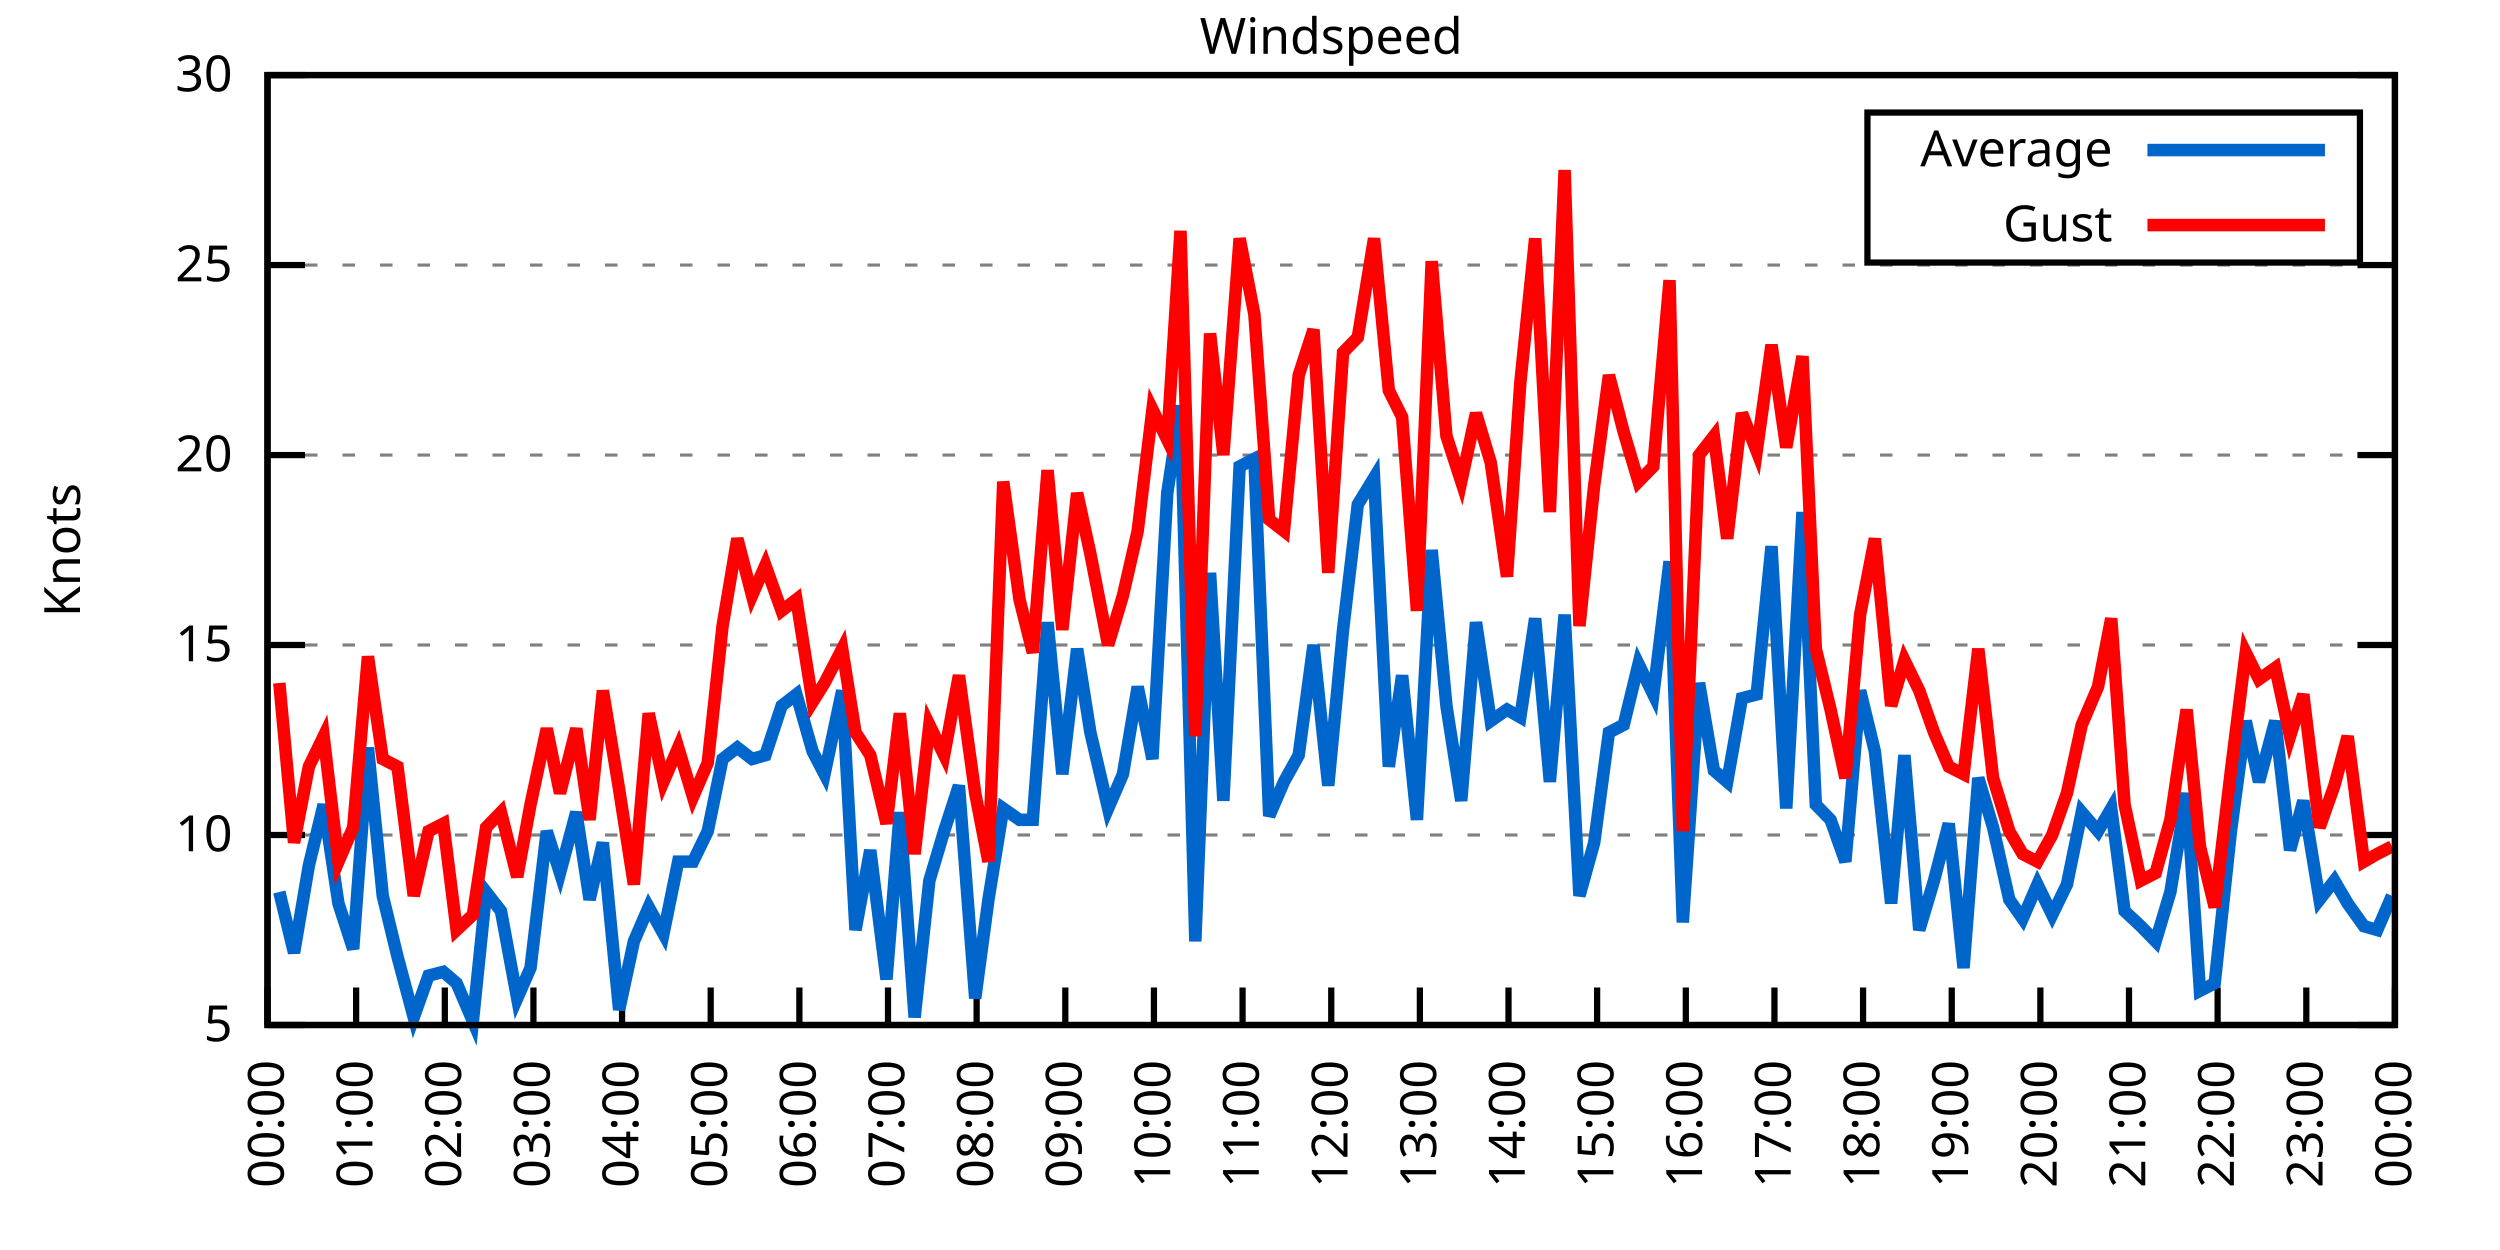
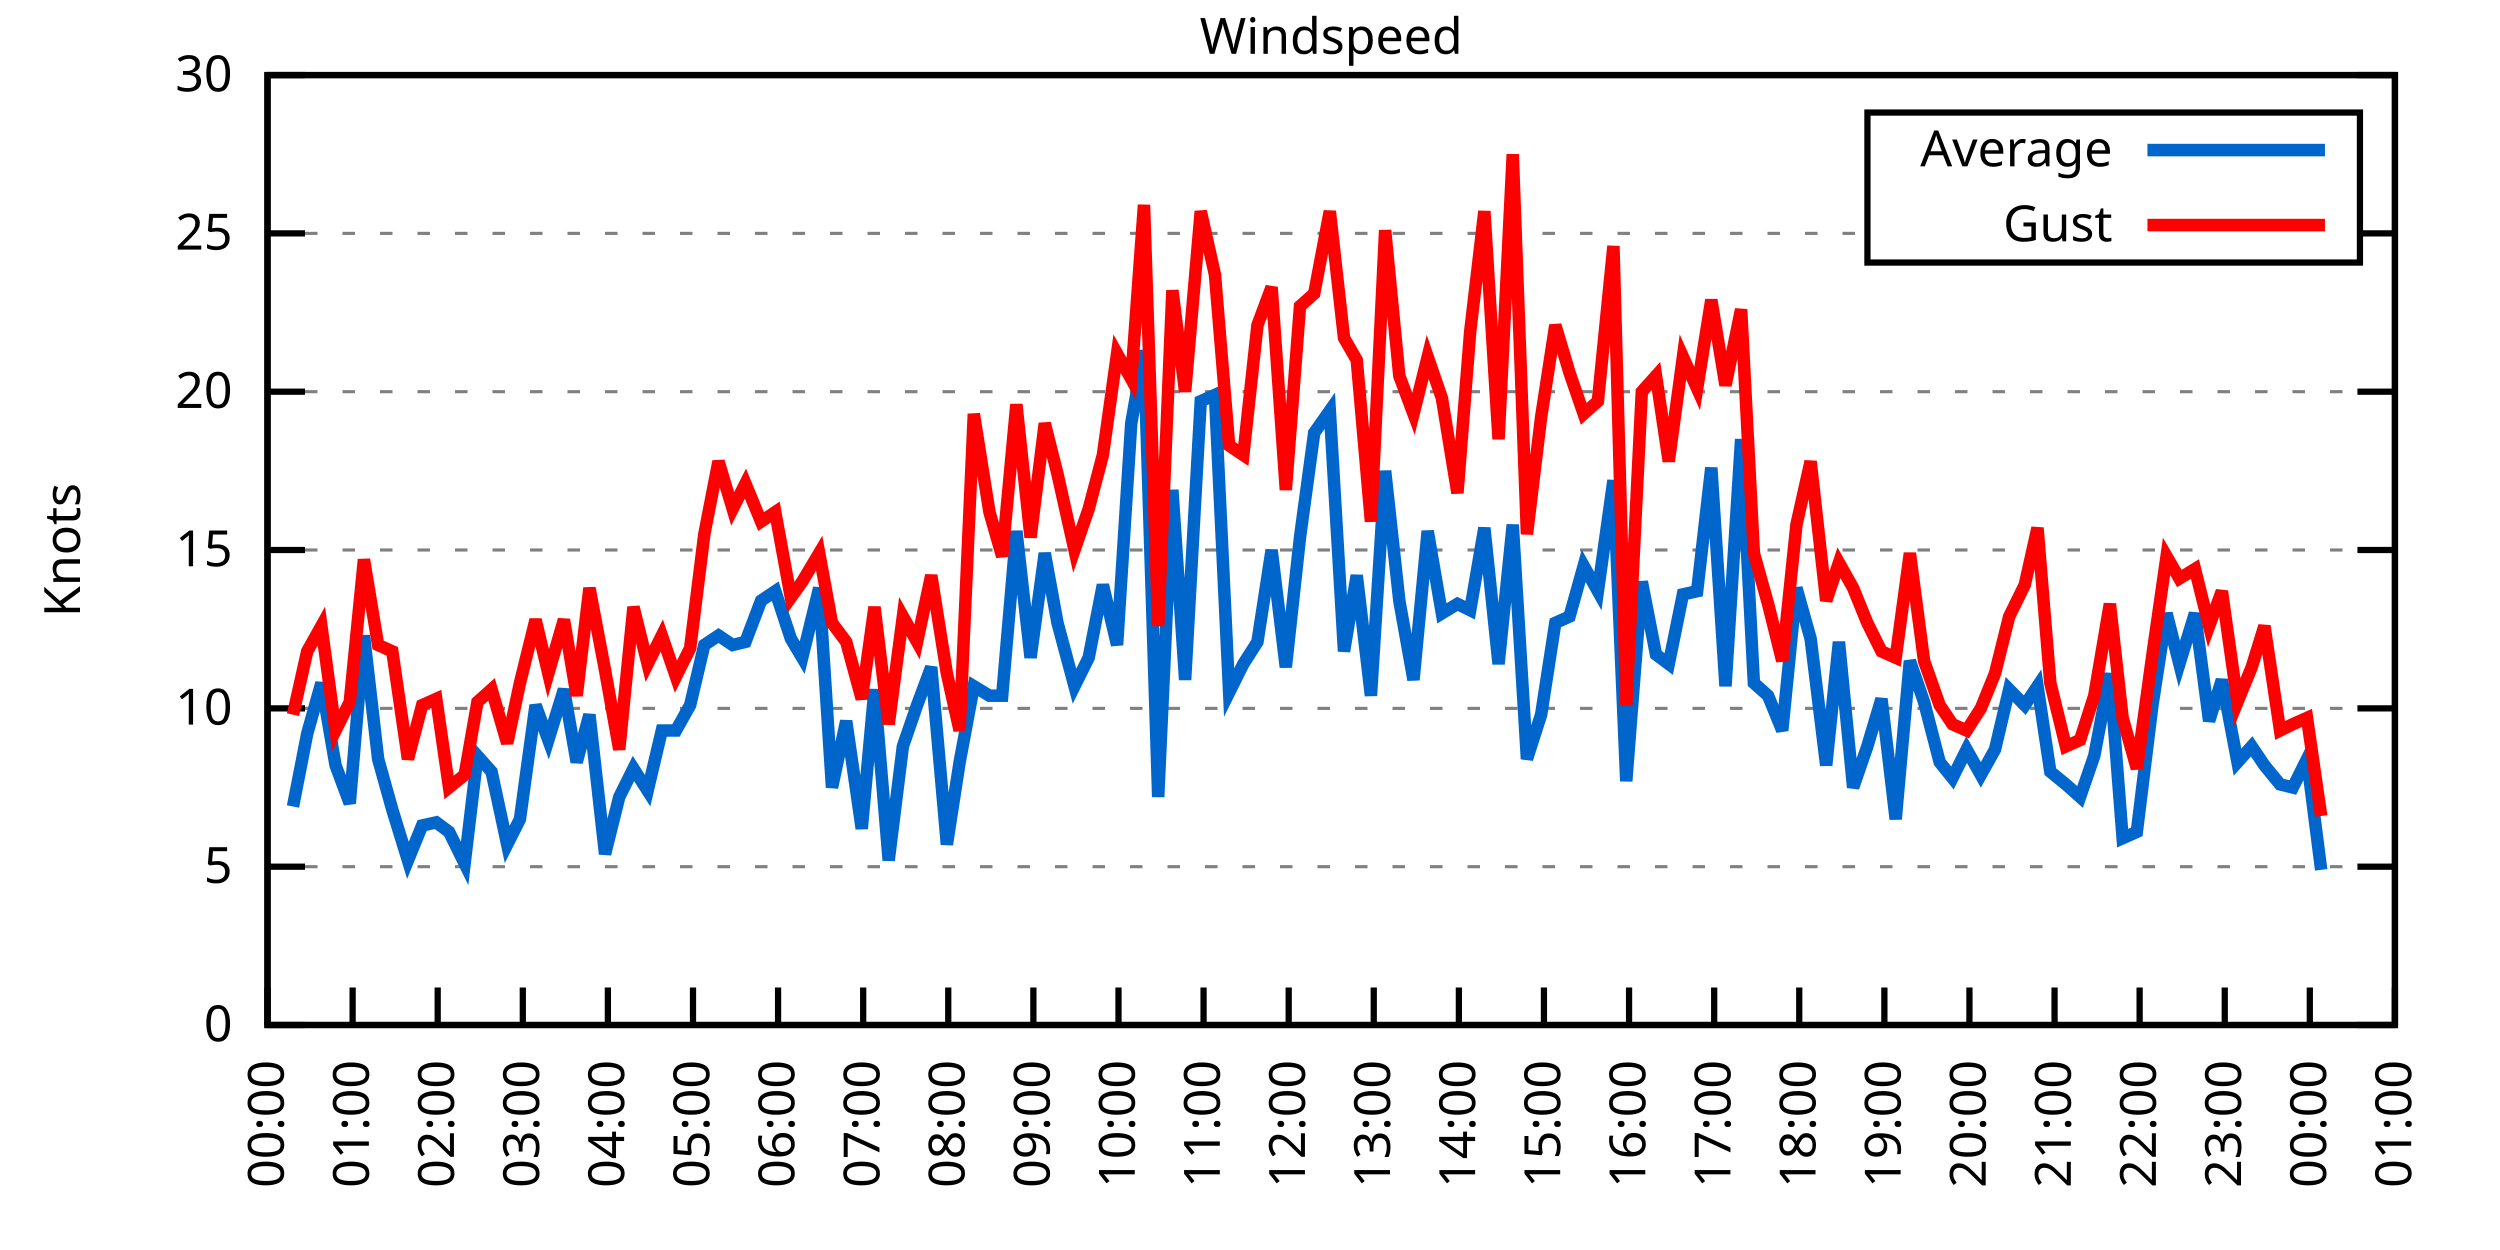
<svg xmlns="http://www.w3.org/2000/svg" xmlns:xlink="http://www.w3.org/1999/xlink" width="400" height="200" viewBox="0 0 400 200">
  <g id="gnuplot_canvas">
    <rect x="0" y="0" width="400" height="200" fill="none" />
    <defs>
      <circle id="gpDot" r="0.5" stroke-width="0.5" stroke="currentColor" />
      <path id="gpPt0" stroke-width="0.333" stroke="currentColor" d="M-1,0 h2 M0,-1 v2" />
      <path id="gpPt1" stroke-width="0.333" stroke="currentColor" d="M-1,-1 L1,1 M1,-1 L-1,1" />
      <path id="gpPt2" stroke-width="0.333" stroke="currentColor" d="M-1,0 L1,0 M0,-1 L0,1 M-1,-1 L1,1 M-1,1 L1,-1" />
      <rect id="gpPt3" stroke-width="0.333" stroke="currentColor" x="-1" y="-1" width="2" height="2" />
      <rect id="gpPt4" stroke-width="0.333" stroke="currentColor" fill="currentColor" x="-1" y="-1" width="2" height="2" />
      <circle id="gpPt5" stroke-width="0.333" stroke="currentColor" cx="0" cy="0" r="1" />
      <use xlink:href="#gpPt5" id="gpPt6" fill="currentColor" stroke="none" />
      <path id="gpPt7" stroke-width="0.333" stroke="currentColor" d="M0,-1.33 L-1.33,0.67 L1.33,0.67 z" />
      <use xlink:href="#gpPt7" id="gpPt8" fill="currentColor" stroke="none" />
      <use xlink:href="#gpPt7" id="gpPt9" stroke="currentColor" transform="rotate(180)" />
      <use xlink:href="#gpPt9" id="gpPt10" fill="currentColor" stroke="none" />
      <use xlink:href="#gpPt3" id="gpPt11" stroke="currentColor" transform="rotate(45)" />
      <use xlink:href="#gpPt11" id="gpPt12" fill="currentColor" stroke="none" />
      <path id="gpPt13" stroke-width="0.333" stroke="currentColor" d="M0,1.330 L1.265,0.411 L0.782,-1.067 L-0.782,-1.076 L-1.265,0.411 z" />
      <use xlink:href="#gpPt13" id="gpPt14" fill="currentColor" stroke="none" />
      <filter id="textbox" filterUnits="objectBoundingBox" x="0" y="0" height="1" width="1">
        <feFlood flood-color="white" flood-opacity="1" result="bgnd" />
        <feComposite in="SourceGraphic" in2="bgnd" operator="atop" />
      </filter>
      <filter id="greybox" filterUnits="objectBoundingBox" x="0" y="0" height="1" width="1">
        <feFlood flood-color="lightgrey" flood-opacity="1" result="grey" />
        <feComposite in="SourceGraphic" in2="grey" operator="atop" />
      </filter>
    </defs>
    <g fill="none" color="white" stroke="currentColor" stroke-width="1.00" stroke-linecap="butt" stroke-linejoin="miter">
</g>
    <g fill="none" color="black" stroke="currentColor" stroke-width="1.00" stroke-linecap="butt" stroke-linejoin="miter">
      <g stroke="none" shape-rendering="crispEdges">
        <polygon fill="rgb(255, 255, 255)" points="42.80,164.00 383.18,164.00 383.18,12.02 42.80,12.02 " />
      </g>
    </g>
    <g fill="none" color="black" stroke="currentColor" stroke-width="1.00" stroke-linecap="butt" stroke-linejoin="miter">
</g>
    <g fill="none" color="black" stroke="black" stroke-width="0.50" stroke-linecap="butt" stroke-linejoin="miter">
</g>
    <g fill="none" color="gray" stroke="currentColor" stroke-width="0.50" stroke-linecap="butt" stroke-linejoin="miter">
      <path stroke="gray" stroke-dasharray="2,4" class="gridline" d="M42.80,164.00 L383.19,164.00  " />
    </g>
    <g fill="none" color="gray" stroke="gray" stroke-width="1.00" stroke-linecap="butt" stroke-linejoin="miter">
</g>
    <g fill="none" color="black" stroke="currentColor" stroke-width="1.00" stroke-linecap="butt" stroke-linejoin="miter">
      <path stroke="black" d="M42.80,164.00 L48.80,164.00 M383.19,164.00 L377.19,164.00  " />
      <g transform="translate(37.20,166.60)" stroke="none" fill="black" font-family="Sans" font-size="8.00" text-anchor="end">
        <text>
+           <tspan font-family="Sans"> 0</tspan>
+         </text>
+       </g>
+     </g>
+     <g fill="none" color="black" stroke="currentColor" stroke-width="1.00" stroke-linecap="butt" stroke-linejoin="miter">
+ </g>
+     <g fill="none" color="black" stroke="black" stroke-width="0.50" stroke-linecap="butt" stroke-linejoin="miter">
+ </g>
+     <g fill="none" color="gray" stroke="currentColor" stroke-width="0.50" stroke-linecap="butt" stroke-linejoin="miter">
+       <path stroke="gray" stroke-dasharray="2,4" class="gridline" d="M42.80,138.67 L383.19,138.67  " />
+     </g>
+     <g fill="none" color="gray" stroke="gray" stroke-width="1.00" stroke-linecap="butt" stroke-linejoin="miter">
+ </g>
+     <g fill="none" color="black" stroke="currentColor" stroke-width="1.00" stroke-linecap="butt" stroke-linejoin="miter">
+       <path stroke="black" d="M42.80,138.67 L48.80,138.67 M383.19,138.67 L377.19,138.67  " />
+       <g transform="translate(37.20,141.27)" stroke="none" fill="black" font-family="Sans" font-size="8.00" text-anchor="end">
+         <text>
          <tspan font-family="Sans"> 5</tspan>
        </text>
      </g>
    </g>
    <g fill="none" color="black" stroke="currentColor" stroke-width="1.00" stroke-linecap="butt" stroke-linejoin="miter">
</g>
    <g fill="none" color="black" stroke="black" stroke-width="0.50" stroke-linecap="butt" stroke-linejoin="miter">
</g>
    <g fill="none" color="gray" stroke="currentColor" stroke-width="0.50" stroke-linecap="butt" stroke-linejoin="miter">
-       <path stroke="gray" stroke-dasharray="2,4" class="gridline" d="M42.80,133.60 L383.19,133.60  " />
-     </g>
-     <g fill="none" color="gray" stroke="gray" stroke-width="1.00" stroke-linecap="butt" stroke-linejoin="miter">
- </g>
-     <g fill="none" color="black" stroke="currentColor" stroke-width="1.00" stroke-linecap="butt" stroke-linejoin="miter">
-       <path stroke="black" d="M42.80,133.60 L48.80,133.60 M383.19,133.60 L377.19,133.60  " />
-       <g transform="translate(37.20,136.20)" stroke="none" fill="black" font-family="Sans" font-size="8.00" text-anchor="end">
+       <path stroke="gray" stroke-dasharray="2,4" class="gridline" d="M42.80,113.34 L383.19,113.34  " />
+     </g>
+     <g fill="none" color="gray" stroke="gray" stroke-width="1.00" stroke-linecap="butt" stroke-linejoin="miter">
+ </g>
+     <g fill="none" color="black" stroke="currentColor" stroke-width="1.00" stroke-linecap="butt" stroke-linejoin="miter">
+       <path stroke="black" d="M42.80,113.34 L48.80,113.34 M383.19,113.34 L377.19,113.34  " />
+       <g transform="translate(37.20,115.94)" stroke="none" fill="black" font-family="Sans" font-size="8.00" text-anchor="end">
        <text>
          <tspan font-family="Sans"> 10</tspan>
        </text>
      </g>
    </g>
    <g fill="none" color="black" stroke="currentColor" stroke-width="1.00" stroke-linecap="butt" stroke-linejoin="miter">
</g>
    <g fill="none" color="black" stroke="black" stroke-width="0.50" stroke-linecap="butt" stroke-linejoin="miter">
</g>
    <g fill="none" color="gray" stroke="currentColor" stroke-width="0.50" stroke-linecap="butt" stroke-linejoin="miter">
-       <path stroke="gray" stroke-dasharray="2,4" class="gridline" d="M42.80,103.20 L383.19,103.20  " />
-     </g>
-     <g fill="none" color="gray" stroke="gray" stroke-width="1.00" stroke-linecap="butt" stroke-linejoin="miter">
- </g>
-     <g fill="none" color="black" stroke="currentColor" stroke-width="1.00" stroke-linecap="butt" stroke-linejoin="miter">
-       <path stroke="black" d="M42.80,103.20 L48.80,103.20 M383.19,103.20 L377.19,103.20  " />
-       <g transform="translate(37.20,105.80)" stroke="none" fill="black" font-family="Sans" font-size="8.00" text-anchor="end">
+       <path stroke="gray" stroke-dasharray="2,4" class="gridline" d="M42.80,88.00 L383.19,88.00  " />
+     </g>
+     <g fill="none" color="gray" stroke="gray" stroke-width="1.00" stroke-linecap="butt" stroke-linejoin="miter">
+ </g>
+     <g fill="none" color="black" stroke="currentColor" stroke-width="1.00" stroke-linecap="butt" stroke-linejoin="miter">
+       <path stroke="black" d="M42.80,88.00 L48.80,88.00 M383.19,88.00 L377.19,88.00  " />
+       <g transform="translate(37.20,90.60)" stroke="none" fill="black" font-family="Sans" font-size="8.00" text-anchor="end">
        <text>
          <tspan font-family="Sans"> 15</tspan>
        </text>
      </g>
    </g>
    <g fill="none" color="black" stroke="currentColor" stroke-width="1.00" stroke-linecap="butt" stroke-linejoin="miter">
</g>
    <g fill="none" color="black" stroke="black" stroke-width="0.50" stroke-linecap="butt" stroke-linejoin="miter">
</g>
    <g fill="none" color="gray" stroke="currentColor" stroke-width="0.50" stroke-linecap="butt" stroke-linejoin="miter">
-       <path stroke="gray" stroke-dasharray="2,4" class="gridline" d="M42.80,72.81 L383.19,72.81  " />
-     </g>
-     <g fill="none" color="gray" stroke="gray" stroke-width="1.00" stroke-linecap="butt" stroke-linejoin="miter">
- </g>
-     <g fill="none" color="black" stroke="currentColor" stroke-width="1.00" stroke-linecap="butt" stroke-linejoin="miter">
-       <path stroke="black" d="M42.80,72.81 L48.80,72.81 M383.19,72.81 L377.19,72.81  " />
-       <g transform="translate(37.20,75.41)" stroke="none" fill="black" font-family="Sans" font-size="8.00" text-anchor="end">
+       <path stroke="gray" stroke-dasharray="2,4" class="gridline" d="M42.80,62.67 L383.19,62.67  " />
+     </g>
+     <g fill="none" color="gray" stroke="gray" stroke-width="1.00" stroke-linecap="butt" stroke-linejoin="miter">
+ </g>
+     <g fill="none" color="black" stroke="currentColor" stroke-width="1.00" stroke-linecap="butt" stroke-linejoin="miter">
+       <path stroke="black" d="M42.80,62.67 L48.80,62.67 M383.19,62.67 L377.19,62.67  " />
+       <g transform="translate(37.20,65.27)" stroke="none" fill="black" font-family="Sans" font-size="8.00" text-anchor="end">
        <text>
          <tspan font-family="Sans"> 20</tspan>
        </text>
      </g>
    </g>
    <g fill="none" color="black" stroke="currentColor" stroke-width="1.00" stroke-linecap="butt" stroke-linejoin="miter">
</g>
    <g fill="none" color="black" stroke="black" stroke-width="0.50" stroke-linecap="butt" stroke-linejoin="miter">
</g>
    <g fill="none" color="gray" stroke="currentColor" stroke-width="0.50" stroke-linecap="butt" stroke-linejoin="miter">
-       <path stroke="gray" stroke-dasharray="2,4" class="gridline" d="M42.80,42.41 L383.19,42.41  " />
-     </g>
-     <g fill="none" color="gray" stroke="gray" stroke-width="1.00" stroke-linecap="butt" stroke-linejoin="miter">
- </g>
-     <g fill="none" color="black" stroke="currentColor" stroke-width="1.00" stroke-linecap="butt" stroke-linejoin="miter">
-       <path stroke="black" d="M42.80,42.41 L48.80,42.41 M383.19,42.41 L377.19,42.41  " />
-       <g transform="translate(37.20,45.01)" stroke="none" fill="black" font-family="Sans" font-size="8.00" text-anchor="end">
+       <path stroke="gray" stroke-dasharray="2,4" class="gridline" d="M42.80,37.34 L298.79,37.34 M377.59,37.34 L383.19,37.34  " />
+     </g>
+     <g fill="none" color="gray" stroke="gray" stroke-width="1.00" stroke-linecap="butt" stroke-linejoin="miter">
+ </g>
+     <g fill="none" color="black" stroke="currentColor" stroke-width="1.00" stroke-linecap="butt" stroke-linejoin="miter">
+       <path stroke="black" d="M42.80,37.34 L48.80,37.34 M383.19,37.34 L377.19,37.34  " />
+       <g transform="translate(37.20,39.94)" stroke="none" fill="black" font-family="Sans" font-size="8.00" text-anchor="end">
        <text>
          <tspan font-family="Sans"> 25</tspan>
        </text>
      </g>
    </g>
    <g fill="none" color="black" stroke="currentColor" stroke-width="1.00" stroke-linecap="butt" stroke-linejoin="miter">
</g>
    <g fill="none" color="black" stroke="black" stroke-width="0.50" stroke-linecap="butt" stroke-linejoin="miter">
</g>
    <g fill="none" color="gray" stroke="currentColor" stroke-width="0.50" stroke-linecap="butt" stroke-linejoin="miter">
      <path stroke="gray" stroke-dasharray="2,4" class="gridline" d="M42.80,12.01 L383.19,12.01  " />
    </g>
    <g fill="none" color="gray" stroke="gray" stroke-width="1.00" stroke-linecap="butt" stroke-linejoin="miter">
</g>
    <g fill="none" color="black" stroke="currentColor" stroke-width="1.00" stroke-linecap="butt" stroke-linejoin="miter">
      <path stroke="black" d="M42.80,12.01 L48.80,12.01 M383.19,12.01 L377.19,12.01  " />
      <g transform="translate(37.20,14.61)" stroke="none" fill="black" font-family="Sans" font-size="8.00" text-anchor="end">
        <text>
          <tspan font-family="Sans"> 30</tspan>
        </text>
      </g>
    </g>
    <g fill="none" color="black" stroke="currentColor" stroke-width="1.00" stroke-linecap="butt" stroke-linejoin="miter">
      <path stroke="black" d="M42.80,164.00 L42.80,158.00  " />
      <g transform="translate(45.40,169.60) rotate(270.00)" stroke="none" fill="black" font-family="Sans" font-size="8.00" text-anchor="end">
        <text>
          <tspan font-family="Sans">00:00</tspan>
        </text>
      </g>
    </g>
    <g fill="none" color="black" stroke="currentColor" stroke-width="1.00" stroke-linecap="butt" stroke-linejoin="miter">
-       <path stroke="black" d="M56.98,164.00 L56.98,158.00  " />
-       <g transform="translate(59.58,169.60) rotate(270.00)" stroke="none" fill="black" font-family="Sans" font-size="8.00" text-anchor="end">
+       <path stroke="black" d="M56.42,164.00 L56.42,158.00  " />
+       <g transform="translate(59.02,169.60) rotate(270.00)" stroke="none" fill="black" font-family="Sans" font-size="8.00" text-anchor="end">
        <text>
          <tspan font-family="Sans">01:00</tspan>
        </text>
      </g>
    </g>
    <g fill="none" color="black" stroke="currentColor" stroke-width="1.00" stroke-linecap="butt" stroke-linejoin="miter">
-       <path stroke="black" d="M71.17,164.00 L71.17,158.00  " />
-       <g transform="translate(73.77,169.60) rotate(270.00)" stroke="none" fill="black" font-family="Sans" font-size="8.00" text-anchor="end">
+       <path stroke="black" d="M70.03,164.00 L70.03,158.00  " />
+       <g transform="translate(72.63,169.60) rotate(270.00)" stroke="none" fill="black" font-family="Sans" font-size="8.00" text-anchor="end">
        <text>
          <tspan font-family="Sans">02:00</tspan>
        </text>
      </g>
    </g>
    <g fill="none" color="black" stroke="currentColor" stroke-width="1.00" stroke-linecap="butt" stroke-linejoin="miter">
-       <path stroke="black" d="M85.35,164.00 L85.35,158.00  " />
-       <g transform="translate(87.95,169.60) rotate(270.00)" stroke="none" fill="black" font-family="Sans" font-size="8.00" text-anchor="end">
+       <path stroke="black" d="M83.65,164.00 L83.65,158.00  " />
+       <g transform="translate(86.25,169.60) rotate(270.00)" stroke="none" fill="black" font-family="Sans" font-size="8.00" text-anchor="end">
        <text>
          <tspan font-family="Sans">03:00</tspan>
        </text>
      </g>
    </g>
    <g fill="none" color="black" stroke="currentColor" stroke-width="1.00" stroke-linecap="butt" stroke-linejoin="miter">
-       <path stroke="black" d="M99.53,164.00 L99.53,158.00  " />
-       <g transform="translate(102.13,169.60) rotate(270.00)" stroke="none" fill="black" font-family="Sans" font-size="8.00" text-anchor="end">
+       <path stroke="black" d="M97.26,164.00 L97.26,158.00  " />
+       <g transform="translate(99.86,169.60) rotate(270.00)" stroke="none" fill="black" font-family="Sans" font-size="8.00" text-anchor="end">
        <text>
          <tspan font-family="Sans">04:00</tspan>
        </text>
      </g>
    </g>
    <g fill="none" color="black" stroke="currentColor" stroke-width="1.00" stroke-linecap="butt" stroke-linejoin="miter">
-       <path stroke="black" d="M113.71,164.00 L113.71,158.00  " />
-       <g transform="translate(116.31,169.60) rotate(270.00)" stroke="none" fill="black" font-family="Sans" font-size="8.00" text-anchor="end">
+       <path stroke="black" d="M110.88,164.00 L110.88,158.00  " />
+       <g transform="translate(113.48,169.60) rotate(270.00)" stroke="none" fill="black" font-family="Sans" font-size="8.00" text-anchor="end">
        <text>
          <tspan font-family="Sans">05:00</tspan>
        </text>
      </g>
    </g>
    <g fill="none" color="black" stroke="currentColor" stroke-width="1.00" stroke-linecap="butt" stroke-linejoin="miter">
-       <path stroke="black" d="M127.90,164.00 L127.90,158.00  " />
-       <g transform="translate(130.50,169.60) rotate(270.00)" stroke="none" fill="black" font-family="Sans" font-size="8.00" text-anchor="end">
+       <path stroke="black" d="M124.49,164.00 L124.49,158.00  " />
+       <g transform="translate(127.09,169.60) rotate(270.00)" stroke="none" fill="black" font-family="Sans" font-size="8.00" text-anchor="end">
        <text>
          <tspan font-family="Sans">06:00</tspan>
        </text>
      </g>
    </g>
    <g fill="none" color="black" stroke="currentColor" stroke-width="1.00" stroke-linecap="butt" stroke-linejoin="miter">
-       <path stroke="black" d="M142.08,164.00 L142.08,158.00  " />
-       <g transform="translate(144.68,169.60) rotate(270.00)" stroke="none" fill="black" font-family="Sans" font-size="8.00" text-anchor="end">
+       <path stroke="black" d="M138.11,164.00 L138.11,158.00  " />
+       <g transform="translate(140.71,169.60) rotate(270.00)" stroke="none" fill="black" font-family="Sans" font-size="8.00" text-anchor="end">
        <text>
          <tspan font-family="Sans">07:00</tspan>
        </text>
      </g>
    </g>
    <g fill="none" color="black" stroke="currentColor" stroke-width="1.00" stroke-linecap="butt" stroke-linejoin="miter">
-       <path stroke="black" d="M156.26,164.00 L156.26,158.00  " />
-       <g transform="translate(158.86,169.60) rotate(270.00)" stroke="none" fill="black" font-family="Sans" font-size="8.00" text-anchor="end">
+       <path stroke="black" d="M151.72,164.00 L151.72,158.00  " />
+       <g transform="translate(154.32,169.60) rotate(270.00)" stroke="none" fill="black" font-family="Sans" font-size="8.00" text-anchor="end">
        <text>
          <tspan font-family="Sans">08:00</tspan>
        </text>
      </g>
    </g>
    <g fill="none" color="black" stroke="currentColor" stroke-width="1.00" stroke-linecap="butt" stroke-linejoin="miter">
-       <path stroke="black" d="M170.45,164.00 L170.45,158.00  " />
-       <g transform="translate(173.05,169.60) rotate(270.00)" stroke="none" fill="black" font-family="Sans" font-size="8.00" text-anchor="end">
+       <path stroke="black" d="M165.34,164.00 L165.34,158.00  " />
+       <g transform="translate(167.94,169.60) rotate(270.00)" stroke="none" fill="black" font-family="Sans" font-size="8.00" text-anchor="end">
        <text>
          <tspan font-family="Sans">09:00</tspan>
        </text>
      </g>
    </g>
    <g fill="none" color="black" stroke="currentColor" stroke-width="1.00" stroke-linecap="butt" stroke-linejoin="miter">
-       <path stroke="black" d="M184.63,164.00 L184.63,158.00  " />
-       <g transform="translate(187.23,169.60) rotate(270.00)" stroke="none" fill="black" font-family="Sans" font-size="8.00" text-anchor="end">
+       <path stroke="black" d="M178.96,164.00 L178.96,158.00  " />
+       <g transform="translate(181.56,169.60) rotate(270.00)" stroke="none" fill="black" font-family="Sans" font-size="8.00" text-anchor="end">
        <text>
          <tspan font-family="Sans">10:00</tspan>
        </text>
      </g>
    </g>
    <g fill="none" color="black" stroke="currentColor" stroke-width="1.00" stroke-linecap="butt" stroke-linejoin="miter">
-       <path stroke="black" d="M198.81,164.00 L198.81,158.00  " />
-       <g transform="translate(201.41,169.60) rotate(270.00)" stroke="none" fill="black" font-family="Sans" font-size="8.00" text-anchor="end">
+       <path stroke="black" d="M192.57,164.00 L192.57,158.00  " />
+       <g transform="translate(195.17,169.60) rotate(270.00)" stroke="none" fill="black" font-family="Sans" font-size="8.00" text-anchor="end">
        <text>
          <tspan font-family="Sans">11:00</tspan>
        </text>
      </g>
    </g>
    <g fill="none" color="black" stroke="currentColor" stroke-width="1.00" stroke-linecap="butt" stroke-linejoin="miter">
-       <path stroke="black" d="M213.00,164.00 L213.00,158.00  " />
-       <g transform="translate(215.60,169.60) rotate(270.00)" stroke="none" fill="black" font-family="Sans" font-size="8.00" text-anchor="end">
+       <path stroke="black" d="M206.19,164.00 L206.19,158.00  " />
+       <g transform="translate(208.79,169.60) rotate(270.00)" stroke="none" fill="black" font-family="Sans" font-size="8.00" text-anchor="end">
        <text>
          <tspan font-family="Sans">12:00</tspan>
        </text>
      </g>
    </g>
    <g fill="none" color="black" stroke="currentColor" stroke-width="1.00" stroke-linecap="butt" stroke-linejoin="miter">
-       <path stroke="black" d="M227.18,164.00 L227.18,158.00  " />
-       <g transform="translate(229.78,169.60) rotate(270.00)" stroke="none" fill="black" font-family="Sans" font-size="8.00" text-anchor="end">
+       <path stroke="black" d="M219.80,164.00 L219.80,158.00  " />
+       <g transform="translate(222.40,169.60) rotate(270.00)" stroke="none" fill="black" font-family="Sans" font-size="8.00" text-anchor="end">
        <text>
          <tspan font-family="Sans">13:00</tspan>
        </text>
      </g>
    </g>
    <g fill="none" color="black" stroke="currentColor" stroke-width="1.00" stroke-linecap="butt" stroke-linejoin="miter">
-       <path stroke="black" d="M241.36,164.00 L241.36,158.00  " />
-       <g transform="translate(243.96,169.60) rotate(270.00)" stroke="none" fill="black" font-family="Sans" font-size="8.00" text-anchor="end">
+       <path stroke="black" d="M233.42,164.00 L233.42,158.00  " />
+       <g transform="translate(236.02,169.60) rotate(270.00)" stroke="none" fill="black" font-family="Sans" font-size="8.00" text-anchor="end">
        <text>
          <tspan font-family="Sans">14:00</tspan>
        </text>
      </g>
    </g>
    <g fill="none" color="black" stroke="currentColor" stroke-width="1.00" stroke-linecap="butt" stroke-linejoin="miter">
-       <path stroke="black" d="M255.54,164.00 L255.54,158.00  " />
-       <g transform="translate(258.14,169.60) rotate(270.00)" stroke="none" fill="black" font-family="Sans" font-size="8.00" text-anchor="end">
+       <path stroke="black" d="M247.03,164.00 L247.03,158.00  " />
+       <g transform="translate(249.63,169.60) rotate(270.00)" stroke="none" fill="black" font-family="Sans" font-size="8.00" text-anchor="end">
        <text>
          <tspan font-family="Sans">15:00</tspan>
        </text>
      </g>
    </g>
    <g fill="none" color="black" stroke="currentColor" stroke-width="1.00" stroke-linecap="butt" stroke-linejoin="miter">
-       <path stroke="black" d="M269.73,164.00 L269.73,158.00  " />
-       <g transform="translate(272.33,169.60) rotate(270.00)" stroke="none" fill="black" font-family="Sans" font-size="8.00" text-anchor="end">
+       <path stroke="black" d="M260.65,164.00 L260.65,158.00  " />
+       <g transform="translate(263.25,169.60) rotate(270.00)" stroke="none" fill="black" font-family="Sans" font-size="8.00" text-anchor="end">
        <text>
          <tspan font-family="Sans">16:00</tspan>
        </text>
      </g>
    </g>
    <g fill="none" color="black" stroke="currentColor" stroke-width="1.00" stroke-linecap="butt" stroke-linejoin="miter">
-       <path stroke="black" d="M283.91,164.00 L283.91,158.00  " />
-       <g transform="translate(286.51,169.60) rotate(270.00)" stroke="none" fill="black" font-family="Sans" font-size="8.00" text-anchor="end">
+       <path stroke="black" d="M274.27,164.00 L274.27,158.00  " />
+       <g transform="translate(276.87,169.60) rotate(270.00)" stroke="none" fill="black" font-family="Sans" font-size="8.00" text-anchor="end">
        <text>
          <tspan font-family="Sans">17:00</tspan>
        </text>
      </g>
    </g>
    <g fill="none" color="black" stroke="currentColor" stroke-width="1.00" stroke-linecap="butt" stroke-linejoin="miter">
-       <path stroke="black" d="M298.09,164.00 L298.09,158.00  " />
-       <g transform="translate(300.69,169.60) rotate(270.00)" stroke="none" fill="black" font-family="Sans" font-size="8.00" text-anchor="end">
+       <path stroke="black" d="M287.88,164.00 L287.88,158.00  " />
+       <g transform="translate(290.48,169.60) rotate(270.00)" stroke="none" fill="black" font-family="Sans" font-size="8.00" text-anchor="end">
        <text>
          <tspan font-family="Sans">18:00</tspan>
        </text>
      </g>
    </g>
    <g fill="none" color="black" stroke="currentColor" stroke-width="1.00" stroke-linecap="butt" stroke-linejoin="miter">
-       <path stroke="black" d="M312.28,164.00 L312.28,158.00  " />
-       <g transform="translate(314.88,169.60) rotate(270.00)" stroke="none" fill="black" font-family="Sans" font-size="8.00" text-anchor="end">
+       <path stroke="black" d="M301.50,164.00 L301.50,158.00  " />
+       <g transform="translate(304.10,169.60) rotate(270.00)" stroke="none" fill="black" font-family="Sans" font-size="8.00" text-anchor="end">
        <text>
          <tspan font-family="Sans">19:00</tspan>
        </text>
      </g>
    </g>
    <g fill="none" color="black" stroke="currentColor" stroke-width="1.00" stroke-linecap="butt" stroke-linejoin="miter">
-       <path stroke="black" d="M326.46,164.00 L326.46,158.00  " />
-       <g transform="translate(329.06,169.60) rotate(270.00)" stroke="none" fill="black" font-family="Sans" font-size="8.00" text-anchor="end">
+       <path stroke="black" d="M315.11,164.00 L315.11,158.00  " />
+       <g transform="translate(317.71,169.60) rotate(270.00)" stroke="none" fill="black" font-family="Sans" font-size="8.00" text-anchor="end">
        <text>
          <tspan font-family="Sans">20:00</tspan>
        </text>
      </g>
    </g>
    <g fill="none" color="black" stroke="currentColor" stroke-width="1.00" stroke-linecap="butt" stroke-linejoin="miter">
-       <path stroke="black" d="M340.64,164.00 L340.64,158.00  " />
-       <g transform="translate(343.24,169.60) rotate(270.00)" stroke="none" fill="black" font-family="Sans" font-size="8.00" text-anchor="end">
+       <path stroke="black" d="M328.73,164.00 L328.73,158.00  " />
+       <g transform="translate(331.33,169.60) rotate(270.00)" stroke="none" fill="black" font-family="Sans" font-size="8.00" text-anchor="end">
        <text>
          <tspan font-family="Sans">21:00</tspan>
        </text>
      </g>
    </g>
    <g fill="none" color="black" stroke="currentColor" stroke-width="1.00" stroke-linecap="butt" stroke-linejoin="miter">
-       <path stroke="black" d="M354.82,164.00 L354.82,158.00  " />
-       <g transform="translate(357.42,169.60) rotate(270.00)" stroke="none" fill="black" font-family="Sans" font-size="8.00" text-anchor="end">
+       <path stroke="black" d="M342.34,164.00 L342.34,158.00  " />
+       <g transform="translate(344.94,169.60) rotate(270.00)" stroke="none" fill="black" font-family="Sans" font-size="8.00" text-anchor="end">
        <text>
          <tspan font-family="Sans">22:00</tspan>
        </text>
      </g>
    </g>
    <g fill="none" color="black" stroke="currentColor" stroke-width="1.00" stroke-linecap="butt" stroke-linejoin="miter">
-       <path stroke="black" d="M369.01,164.00 L369.01,158.00  " />
-       <g transform="translate(371.61,169.60) rotate(270.00)" stroke="none" fill="black" font-family="Sans" font-size="8.00" text-anchor="end">
+       <path stroke="black" d="M355.96,164.00 L355.96,158.00  " />
+       <g transform="translate(358.56,169.60) rotate(270.00)" stroke="none" fill="black" font-family="Sans" font-size="8.00" text-anchor="end">
        <text>
          <tspan font-family="Sans">23:00</tspan>
+         </text>
+       </g>
+     </g>
+     <g fill="none" color="black" stroke="currentColor" stroke-width="1.00" stroke-linecap="butt" stroke-linejoin="miter">
+       <path stroke="black" d="M369.57,164.00 L369.57,158.00  " />
+       <g transform="translate(372.17,169.60) rotate(270.00)" stroke="none" fill="black" font-family="Sans" font-size="8.00" text-anchor="end">
+         <text>
+           <tspan font-family="Sans">00:00</tspan>
        </text>
      </g>
    </g>
    <g fill="none" color="black" stroke="currentColor" stroke-width="1.00" stroke-linecap="butt" stroke-linejoin="miter">
      <path stroke="black" d="M383.19,164.00 L383.19,158.00  " />
      <g transform="translate(385.79,169.60) rotate(270.00)" stroke="none" fill="black" font-family="Sans" font-size="8.00" text-anchor="end">
        <text>
-           <tspan font-family="Sans">00:00</tspan>
+           <tspan font-family="Sans">01:00</tspan>
        </text>
      </g>
    </g>
    <g fill="none" color="black" stroke="currentColor" stroke-width="1.00" stroke-linecap="butt" stroke-linejoin="miter">
</g>
    <g fill="none" color="black" stroke="currentColor" stroke-width="1.00" stroke-linecap="butt" stroke-linejoin="miter">
      <path stroke="black" d="M42.80,12.01 L42.80,164.00 L383.19,164.00 L383.19,12.01 L42.80,12.01 Z  " />
    </g>
    <g fill="none" color="black" stroke="currentColor" stroke-width="1.00" stroke-linecap="butt" stroke-linejoin="miter">
</g>
    <g fill="none" color="black" stroke="currentColor" stroke-width="1.00" stroke-linecap="butt" stroke-linejoin="miter">
      <path stroke="black" d="M298.79,42.01 L298.79,18.01 L377.59,18.01 L377.59,42.01 L298.79,42.01 Z  " />
    </g>
    <g id="Windspeed_plot_1">
      <g fill="none" color="white" stroke="black" stroke-width="2.00" stroke-linecap="butt" stroke-linejoin="miter">
</g>
      <g fill="none" color="black" stroke="currentColor" stroke-width="2.00" stroke-linecap="butt" stroke-linejoin="miter">
        <g transform="translate(337.99,26.61)" stroke="none" fill="black" font-family="Sans" font-size="8.00" text-anchor="end">
          <text>
            <tspan font-family="Sans">Average</tspan>
          </text>
        </g>
      </g>
      <g fill="none" color="black" stroke="currentColor" stroke-width="2.00" stroke-linecap="butt" stroke-linejoin="miter">
-         <path stroke="rgb(  0, 102, 204)" d="M343.59,24.01 L371.99,24.01 M44.69,142.72 L47.05,152.45 L49.42,138.47 L51.78,128.74 L54.15,144.55 L56.51,151.84   L58.87,119.62 L61.24,143.33 L63.60,153.06 L66.20,162.78 L68.57,156.10 L70.93,155.49 L73.06,157.31 L75.66,163.39   L77.78,142.72 L80.15,145.76 L82.75,159.74 L84.88,154.88 L87.48,132.99 L89.60,139.68 L92.20,129.95 L94.33,143.94   L96.46,134.82 L99.06,161.57 L101.42,150.62 L103.79,145.15 L106.15,149.41 L108.51,137.86 L110.88,137.86 L113.24,132.99   L115.61,121.44 L117.97,119.62 L120.33,121.44 L122.46,120.83 L125.06,112.93 L127.42,111.11 L130.02,120.23 L131.92,123.87   L134.75,110.50 L136.88,148.80 L139.24,136.03 L141.84,156.70 L143.97,129.95 L146.34,162.78 L148.70,140.90 L151.06,132.99   L153.43,125.70 L156.03,159.74 L158.15,143.94 L160.52,129.35 L163.12,131.17 L165.25,131.17 L167.61,99.56 L169.97,123.87   L172.34,103.81 L174.46,117.19 L177.30,129.35 L179.67,123.87 L182.03,109.89 L184.39,121.44 L186.76,78.89 L188.88,64.90   L191.25,150.62 L193.61,91.65 L195.74,128.13 L198.34,74.63 L200.70,73.41 L203.07,130.56 L205.43,125.09 L207.79,120.83   L210.16,103.20 L212.52,125.70 L214.89,100.77 L217.25,80.71 L219.85,76.45 L222.21,122.66 L224.34,108.07 L226.71,131.17   L229.07,88.00 L231.43,112.93 L233.80,128.13 L236.16,99.56 L238.52,115.36 L241.12,113.54 L243.25,114.76 L245.62,98.95   L247.98,125.09 L250.34,98.34 L252.71,143.33 L255.07,134.82 L257.43,117.19 L259.80,115.97 L262.16,106.24 L264.53,111.11   L267.13,89.83 L269.25,147.59 L271.85,109.28 L274.22,123.27 L276.35,125.09 L278.71,111.72 L281.07,111.11 L283.44,87.40   L285.80,129.35 L288.40,81.93 L290.53,128.74 L292.89,131.17 L295.26,137.86 L297.62,110.50 L299.98,120.23 L302.58,144.55   L304.71,120.83 L307.08,148.80 L309.44,140.90 L311.80,131.78 L314.17,154.88 L316.53,124.48 L318.89,132.39 L321.49,143.94   L323.62,146.98 L325.99,141.51 L328.35,146.37 L330.71,141.51 L333.08,129.95 L335.68,132.99 L337.80,129.35 L339.93,145.76   L342.53,148.19 L344.90,150.62 L347.26,142.72 L349.86,126.91 L351.99,158.53 L354.35,157.31 L356.95,132.99 L359.32,115.36   L361.44,125.09 L364.04,115.36 L366.41,136.03 L368.53,128.13 L371.13,143.94 L373.50,140.90 L375.63,144.55 L378.23,148.19   L380.35,148.80 L382.72,143.33  " />
+         <path stroke="rgb(  0, 102, 204)" d="M343.59,24.01 L371.99,24.01 M46.88,129.04 L49.15,117.39 L51.42,109.28 L53.69,122.46 L55.96,128.54 L58.23,101.68   L60.50,121.44 L62.77,129.55 L65.27,137.66 L67.54,132.08 L69.80,131.58 L71.85,133.10 L74.34,138.16 L76.39,120.94   L78.65,123.47 L81.15,135.12 L83.19,131.07 L85.69,112.83 L87.73,118.40 L90.23,110.30 L92.27,121.95 L94.31,114.35   L96.81,136.64 L99.08,127.52 L101.35,122.96 L103.62,126.51 L105.89,116.88 L108.15,116.88 L110.42,112.83 L112.69,103.20   L114.96,101.68 L117.23,103.20 L119.27,102.70 L121.77,96.11 L124.04,94.59 L126.54,102.19 L128.35,105.23 L131.07,94.08   L133.12,126.00 L135.39,115.36 L137.88,132.59 L139.92,110.30 L142.19,137.66 L144.46,119.42 L146.73,112.83 L149.00,106.75   L151.50,135.12 L153.54,121.95 L155.81,109.79 L158.31,111.31 L160.35,111.31 L162.62,84.97 L164.89,105.23 L167.16,88.51   L169.20,99.66 L171.92,109.79 L174.19,105.23 L176.46,93.58 L178.73,103.20 L181.00,67.74 L183.04,56.09 L185.31,127.52   L187.58,78.38 L189.62,108.78 L192.12,64.19 L194.39,63.18 L196.66,110.80 L198.93,106.24 L201.19,102.70 L203.46,88.00   L205.73,106.75 L208.00,85.98 L210.27,69.26 L212.77,65.71 L215.04,104.22 L217.08,92.06 L219.35,111.31 L221.62,75.34   L223.89,96.11 L226.16,108.78 L228.43,84.97 L230.70,98.14 L233.19,96.62 L235.23,97.63 L237.50,84.46 L239.77,106.24   L242.04,83.95 L244.31,121.44 L246.58,114.35 L248.85,99.66 L251.12,98.64 L253.39,90.54 L255.66,94.59 L258.15,76.86   L260.20,124.99 L262.69,93.07 L264.96,104.72 L267.00,106.24 L269.27,95.10 L271.54,94.59 L273.81,74.83 L276.08,109.79   L278.58,70.27 L280.62,109.28 L282.89,111.31 L285.16,116.88 L287.43,94.08 L289.70,102.19 L292.19,122.46 L294.23,102.70   L296.50,126.00 L298.77,119.42 L301.04,111.82 L303.31,131.07 L305.58,105.74 L307.85,112.32 L310.35,121.95 L312.39,124.48   L314.66,119.92 L316.93,123.98 L319.20,119.92 L321.47,110.30 L323.96,112.83 L326.00,109.79 L328.05,123.47 L330.54,125.50   L332.81,127.52 L335.08,120.94 L337.58,107.76 L339.62,134.11 L341.89,133.10 L344.39,112.83 L346.65,98.14 L348.70,106.24   L351.19,98.14 L353.46,115.36 L355.50,108.78 L358.00,121.95 L360.27,119.42 L362.31,122.46 L364.81,125.50 L366.85,126.00   L369.12,121.44 L371.39,139.17  " />
      </g>
    </g>
    <g id="Windspeed_plot_2">
      <g fill="none" color="black" stroke="currentColor" stroke-width="2.00" stroke-linecap="butt" stroke-linejoin="miter">
        <g transform="translate(337.99,38.61)" stroke="none" fill="black" font-family="Sans" font-size="8.00" text-anchor="end">
          <text>
            <tspan font-family="Sans">Gust</tspan>
          </text>
        </g>
      </g>
      <g fill="none" color="black" stroke="currentColor" stroke-width="2.00" stroke-linecap="butt" stroke-linejoin="miter">
-         <path stroke="rgb(255,   0,   0)" d="M343.59,36.01 L371.99,36.01 M44.69,109.28 L47.05,134.82 L49.42,122.66 L51.78,117.80 L54.15,137.86 L56.51,132.39   L58.87,105.03 L61.24,121.44 L63.60,122.66 L66.20,143.33 L68.57,132.99 L70.93,131.78 L73.06,148.80 L75.66,146.37   L77.78,132.39 L80.15,129.95 L82.75,140.29 L84.88,128.74 L87.48,116.58 L89.60,126.91 L92.20,116.58 L94.33,131.17   L96.46,110.50 L99.06,126.31 L101.42,141.51 L103.79,114.15 L106.15,125.09 L108.51,119.62 L110.88,127.52 L113.24,122.05   L115.61,100.16 L117.97,86.18 L120.33,95.30 L122.46,90.44 L125.06,97.73 L127.42,95.91 L130.02,112.32 L131.92,109.28   L134.75,103.81 L136.88,117.19 L139.24,120.83 L141.84,131.78 L143.97,114.15 L146.34,136.64 L148.70,115.97 L151.06,120.83   L153.43,108.07 L156.03,126.91 L158.15,137.86 L160.52,77.06 L163.12,95.91 L165.25,104.42 L167.61,75.24 L169.97,100.77   L172.34,78.89 L174.46,88.61 L177.30,103.20 L179.67,95.30 L182.03,84.97 L184.39,65.51 L186.76,70.37 L188.88,36.94   L191.25,117.80 L193.61,53.35 L195.74,72.81 L198.34,38.15 L200.70,50.31 L203.07,83.14 L205.43,84.97 L207.79,60.04   L210.16,52.74 L212.52,91.65 L214.89,56.39 L217.25,53.96 L219.85,38.15 L222.21,62.47 L224.34,66.73 L226.71,97.73   L229.07,41.80 L231.43,69.77 L233.80,77.06 L236.16,66.12 L238.52,74.02 L241.12,92.26 L243.25,61.25 L245.62,38.15   L247.98,81.93 L250.34,27.21 L252.71,100.16 L255.07,77.67 L257.43,60.04 L259.80,69.16 L262.16,77.06 L264.53,74.63   L267.13,44.84 L269.25,132.99 L271.85,72.81 L274.22,69.77 L276.35,86.18 L278.71,66.12 L281.07,72.20 L283.44,55.18   L285.80,71.59 L288.40,57.00 L290.53,103.81 L292.89,113.54 L295.26,124.48 L297.62,98.34 L299.98,86.18 L302.58,112.93   L304.71,105.64 L307.08,110.50 L309.44,117.19 L311.80,122.66 L314.17,123.87 L316.53,103.81 L318.89,124.48 L321.49,132.99   L323.62,136.64 L325.99,137.86 L328.35,133.60 L330.71,126.91 L333.08,115.97 L335.68,109.89 L337.80,98.95 L339.93,128.74   L342.53,140.90 L344.90,139.68 L347.26,131.17 L349.86,113.54 L351.99,135.43 L354.35,145.15 L356.95,123.27 L359.32,104.42   L361.44,108.68 L364.04,106.85 L366.41,117.80 L368.53,111.11 L371.13,132.39 L373.50,125.70 L375.63,117.80 L378.23,137.86   L380.35,136.64 L382.72,135.43  " />
+         <path stroke="rgb(255,   0,   0)" d="M343.59,36.01 L371.99,36.01 M46.88,114.35 L49.15,104.22 L51.42,100.16 L53.69,116.88 L55.96,112.32 L58.23,89.52   L60.50,103.20 L62.77,104.22 L65.27,121.44 L67.54,112.83 L69.80,111.82 L71.85,126.00 L74.34,123.98 L76.39,112.32   L78.65,110.30 L81.15,118.91 L83.19,109.28 L85.69,99.15 L87.73,107.76 L90.23,99.15 L92.27,111.31 L94.31,94.08   L96.81,107.26 L99.08,119.92 L101.35,97.12 L103.62,106.24 L105.89,101.68 L108.15,108.27 L110.42,103.71 L112.69,85.47   L114.96,73.82 L117.23,81.42 L119.27,77.37 L121.77,83.45 L124.04,81.93 L126.54,95.60 L128.35,93.07 L131.07,88.51   L133.12,99.66 L135.39,102.70 L137.88,111.82 L139.92,97.12 L142.19,115.87 L144.46,98.64 L146.73,102.70 L149.00,92.06   L151.50,107.76 L153.54,116.88 L155.81,66.22 L158.31,81.93 L160.35,89.02 L162.62,64.70 L164.89,85.98 L167.16,67.74   L169.20,75.85 L171.92,88.00 L174.19,81.42 L176.46,72.81 L178.73,56.59 L181.00,60.65 L183.04,32.78 L185.31,100.16   L187.58,46.46 L189.62,62.67 L192.12,33.80 L194.39,43.93 L196.66,71.29 L198.93,72.81 L201.19,52.03 L203.46,45.95   L205.73,78.38 L208.00,48.99 L210.27,46.97 L212.77,33.80 L215.04,54.06 L217.08,57.61 L219.35,83.45 L221.62,36.84   L223.89,60.14 L226.16,66.22 L228.43,57.10 L230.70,63.69 L233.19,78.89 L235.23,53.05 L237.50,33.80 L239.77,70.27   L242.04,24.68 L244.31,85.47 L246.58,66.73 L248.85,52.03 L251.12,59.63 L253.39,66.22 L255.66,64.19 L258.15,39.37   L260.20,112.83 L262.69,62.67 L264.96,60.14 L267.00,73.82 L269.27,57.10 L271.54,62.17 L273.81,47.98 L276.08,61.66   L278.58,49.50 L280.62,88.51 L282.89,96.62 L285.16,105.74 L287.43,83.95 L289.70,73.82 L292.19,96.11 L294.23,90.03   L296.50,94.08 L298.77,99.66 L301.04,104.22 L303.31,105.23 L305.58,88.51 L307.85,105.74 L310.35,112.83 L312.39,115.87   L314.66,116.88 L316.93,113.34 L319.20,107.76 L321.47,98.64 L323.96,93.58 L326.00,84.46 L328.05,109.28 L330.54,119.42   L332.81,118.40 L335.08,111.31 L337.58,96.62 L339.62,114.86 L341.89,122.96 L344.39,104.72 L346.65,89.02 L348.70,92.56   L351.19,91.04 L353.46,100.16 L355.50,94.59 L358.00,112.32 L360.27,106.75 L362.31,100.16 L364.81,116.88 L366.85,115.87   L369.12,114.86 L371.39,130.56  " />
      </g>
    </g>
    <g fill="none" color="black" stroke="currentColor" stroke-width="2.00" stroke-linecap="butt" stroke-linejoin="miter">
</g>
    <g fill="none" color="black" stroke="black" stroke-width="1.00" stroke-linecap="butt" stroke-linejoin="miter">
</g>
    <g fill="none" color="black" stroke="currentColor" stroke-width="1.00" stroke-linecap="butt" stroke-linejoin="miter">
      <path stroke="black" d="M42.80,12.01 L42.80,164.00 L383.19,164.00 L383.19,12.01 L42.80,12.01 Z  " />
      <g transform="translate(12.80,88.01) rotate(270.00)" stroke="none" fill="black" font-family="Sans" font-size="8.00" text-anchor="middle">
        <text>
          <tspan font-family="Sans">Knots</tspan>
        </text>
      </g>
    </g>
    <g fill="none" color="black" stroke="currentColor" stroke-width="1.00" stroke-linecap="butt" stroke-linejoin="miter">
</g>
    <g fill="none" color="black" stroke="currentColor" stroke-width="1.00" stroke-linecap="butt" stroke-linejoin="miter">
      <g transform="translate(212.99,8.61)" stroke="none" fill="black" font-family="Sans" font-size="8.00" text-anchor="middle">
        <text>
          <tspan font-family="Sans">Windspeed</tspan>
        </text>
      </g>
    </g>
    <g fill="none" color="black" stroke="currentColor" stroke-width="1.00" stroke-linecap="butt" stroke-linejoin="miter">
</g>
  </g>
</svg>
